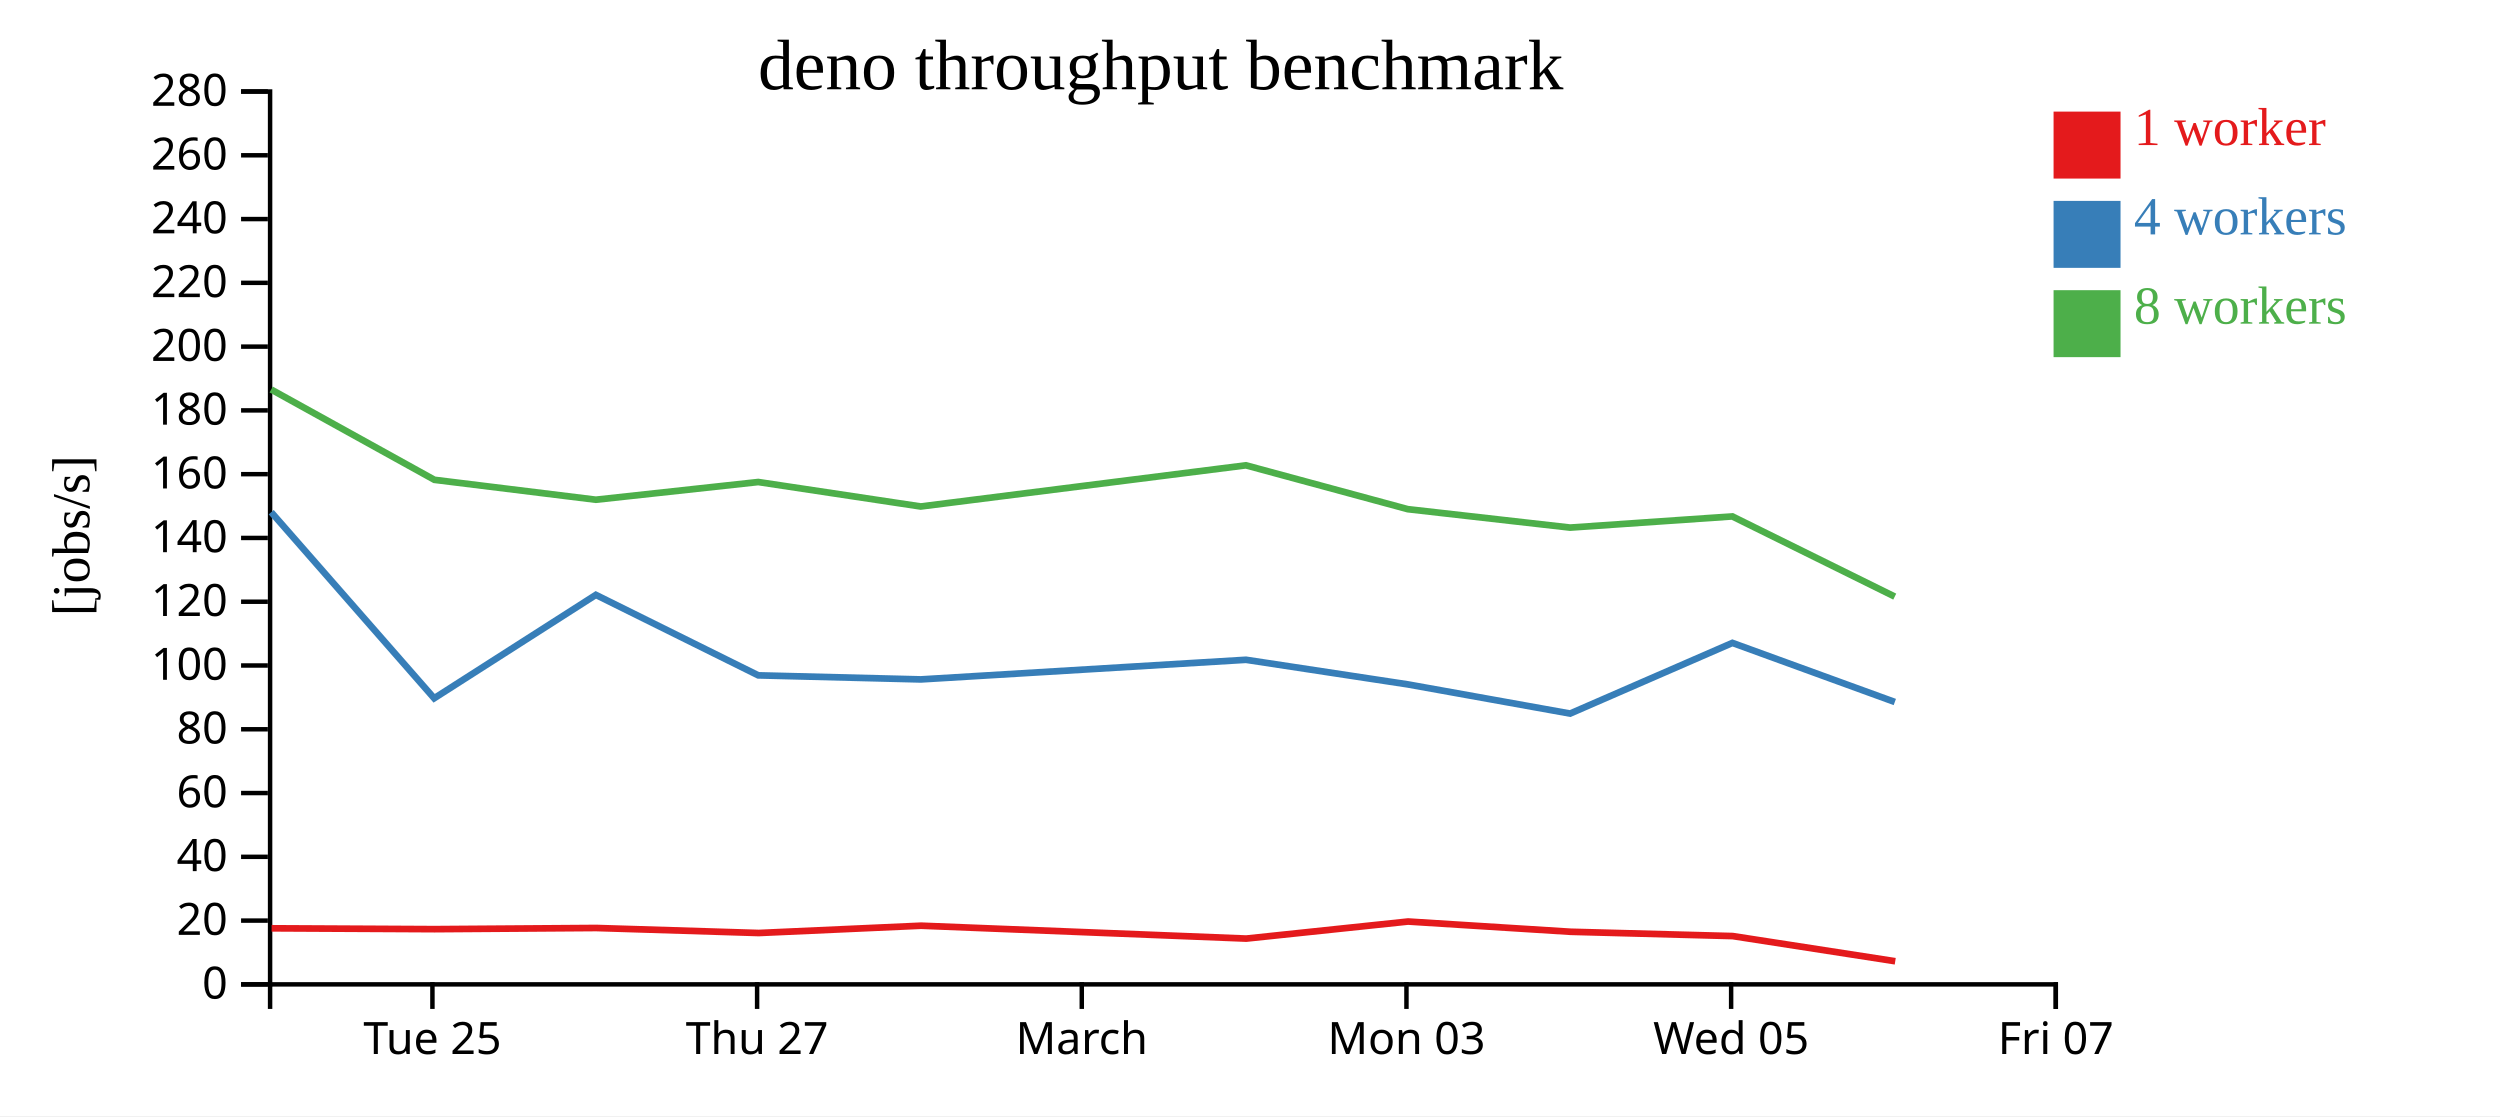
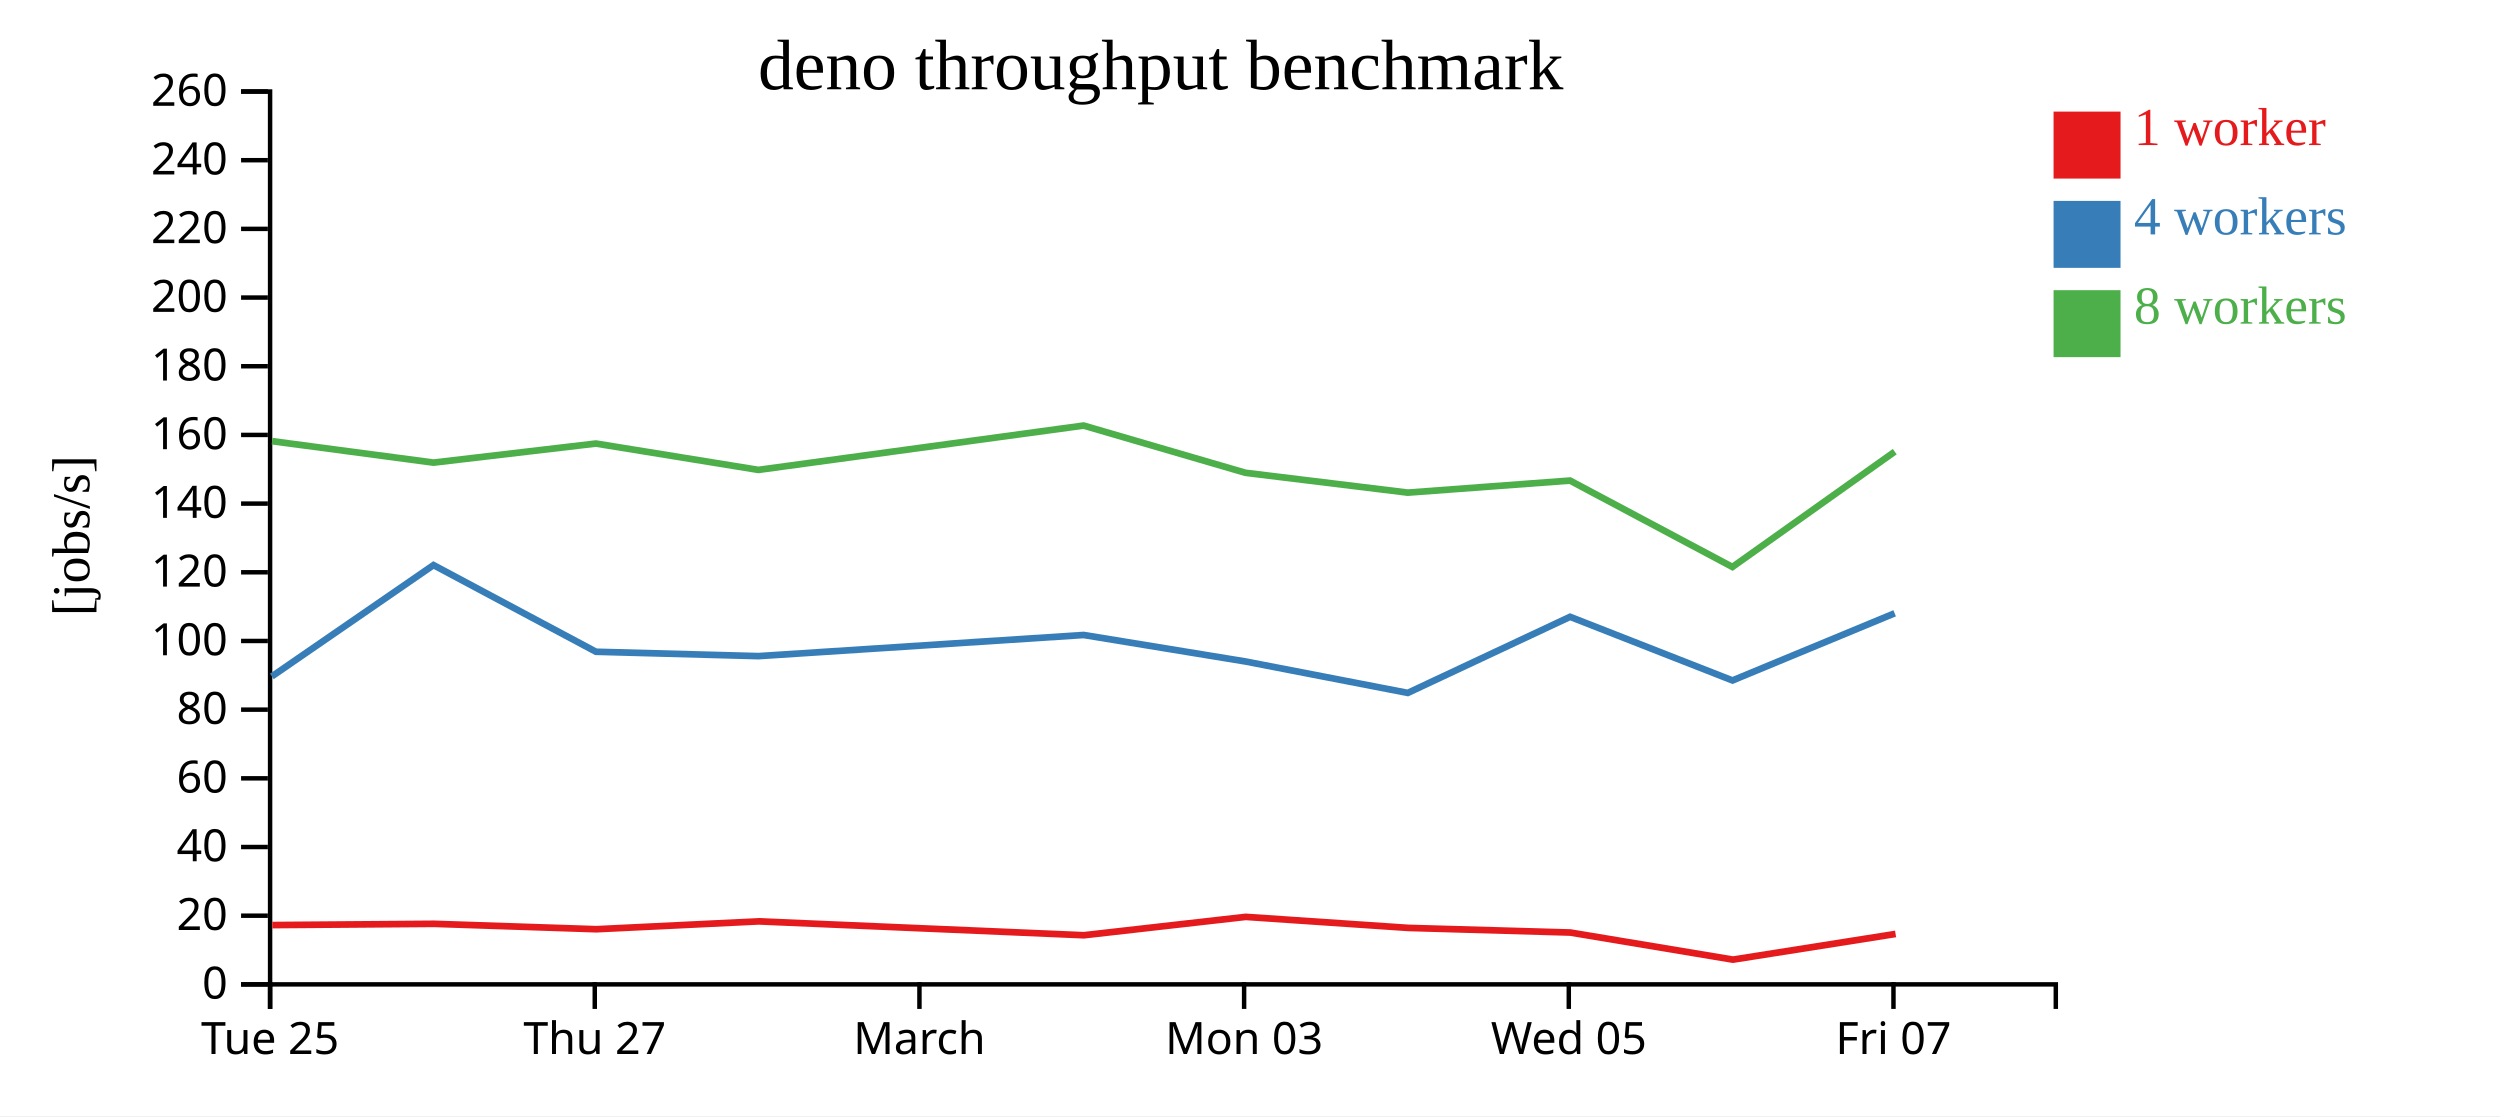
<svg xmlns="http://www.w3.org/2000/svg" width="560" height="250">
  <rect width="100%" height="100%" fill="white" />
  <g transform="translate(60,20)">
    <g transform="translate(0,200)" fill="none" font-size="10" font-family="sans-serif" text-anchor="middle">
      <path class="domain" stroke="currentColor" d="M0.5,6V0.5H400.5V6" />
-       <g class="tick" opacity="1" transform="translate(36.86364,0)">
+       <g class="tick" opacity="1" transform="translate(0.5,0)">
        <line stroke="currentColor" y2="6" />
        <text fill="currentColor" y="9" dy="0.71em">Tue 25</text>
      </g>
-       <g class="tick" opacity="1" transform="translate(109.5909,0)">
+       <g class="tick" opacity="1" transform="translate(73.22727,0)">
        <line stroke="currentColor" y2="6" />
        <text fill="currentColor" y="9" dy="0.71em">Thu 27</text>
      </g>
-       <g class="tick" opacity="1" transform="translate(182.3182,0)">
+       <g class="tick" opacity="1" transform="translate(145.9545,0)">
        <line stroke="currentColor" y2="6" />
        <text fill="currentColor" y="9" dy="0.71em">March</text>
      </g>
-       <g class="tick" opacity="1" transform="translate(255.0455,0)">
+       <g class="tick" opacity="1" transform="translate(218.6818,0)">
        <line stroke="currentColor" y2="6" />
        <text fill="currentColor" y="9" dy="0.71em">Mon 03</text>
      </g>
-       <g class="tick" opacity="1" transform="translate(327.7727,0)">
+       <g class="tick" opacity="1" transform="translate(291.4091,0)">
        <line stroke="currentColor" y2="6" />
        <text fill="currentColor" y="9" dy="0.71em">Wed 05</text>
      </g>
-       <g class="tick" opacity="1" transform="translate(400.5,0)">
+       <g class="tick" opacity="1" transform="translate(364.1364,0)">
        <line stroke="currentColor" y2="6" />
        <text fill="currentColor" y="9" dy="0.71em">Fri 07</text>
      </g>
    </g>
    <g fill="none" font-size="10" font-family="sans-serif" text-anchor="end">
      <path class="domain" stroke="currentColor" d="M-6,200.5H0.5V0.5H-6" />
      <g class="tick" opacity="1" transform="translate(0,200.5)">
        <line stroke="currentColor" x2="-6" />
        <text fill="currentColor" x="-9" dy="0.32em">0</text>
      </g>
-       <g class="tick" opacity="1" transform="translate(0,186.2143)">
+       <g class="tick" opacity="1" transform="translate(0,185.1154)">
        <line stroke="currentColor" x2="-6" />
        <text fill="currentColor" x="-9" dy="0.32em">20</text>
      </g>
-       <g class="tick" opacity="1" transform="translate(0,171.9286)">
+       <g class="tick" opacity="1" transform="translate(0,169.7308)">
        <line stroke="currentColor" x2="-6" />
        <text fill="currentColor" x="-9" dy="0.32em">40</text>
      </g>
-       <g class="tick" opacity="1" transform="translate(0,157.6429)">
+       <g class="tick" opacity="1" transform="translate(0,154.3462)">
        <line stroke="currentColor" x2="-6" />
        <text fill="currentColor" x="-9" dy="0.32em">60</text>
      </g>
-       <g class="tick" opacity="1" transform="translate(0,143.3571)">
+       <g class="tick" opacity="1" transform="translate(0,138.9615)">
        <line stroke="currentColor" x2="-6" />
        <text fill="currentColor" x="-9" dy="0.32em">80</text>
      </g>
-       <g class="tick" opacity="1" transform="translate(0,129.0714)">
+       <g class="tick" opacity="1" transform="translate(0,123.5769)">
        <line stroke="currentColor" x2="-6" />
        <text fill="currentColor" x="-9" dy="0.32em">100</text>
      </g>
-       <g class="tick" opacity="1" transform="translate(0,114.7857)">
+       <g class="tick" opacity="1" transform="translate(0,108.1923)">
        <line stroke="currentColor" x2="-6" />
        <text fill="currentColor" x="-9" dy="0.32em">120</text>
      </g>
-       <g class="tick" opacity="1" transform="translate(0,100.5)">
+       <g class="tick" opacity="1" transform="translate(0,92.80769)">
        <line stroke="currentColor" x2="-6" />
        <text fill="currentColor" x="-9" dy="0.32em">140</text>
      </g>
-       <g class="tick" opacity="1" transform="translate(0,86.21429)">
+       <g class="tick" opacity="1" transform="translate(0,77.42308)">
        <line stroke="currentColor" x2="-6" />
        <text fill="currentColor" x="-9" dy="0.32em">160</text>
      </g>
-       <g class="tick" opacity="1" transform="translate(0,71.92857)">
+       <g class="tick" opacity="1" transform="translate(0,62.03846)">
        <line stroke="currentColor" x2="-6" />
        <text fill="currentColor" x="-9" dy="0.32em">180</text>
      </g>
-       <g class="tick" opacity="1" transform="translate(0,57.64286)">
+       <g class="tick" opacity="1" transform="translate(0,46.65385)">
        <line stroke="currentColor" x2="-6" />
        <text fill="currentColor" x="-9" dy="0.32em">200</text>
      </g>
-       <g class="tick" opacity="1" transform="translate(0,43.35714)">
+       <g class="tick" opacity="1" transform="translate(0,31.26923)">
        <line stroke="currentColor" x2="-6" />
        <text fill="currentColor" x="-9" dy="0.32em">220</text>
      </g>
-       <g class="tick" opacity="1" transform="translate(0,29.07143)">
+       <g class="tick" opacity="1" transform="translate(0,15.88462)">
        <line stroke="currentColor" x2="-6" />
        <text fill="currentColor" x="-9" dy="0.32em">240</text>
      </g>
-       <g class="tick" opacity="1" transform="translate(0,14.78571)">
+       <g class="tick" opacity="1" transform="translate(0,0.5)">
        <line stroke="currentColor" x2="-6" />
        <text fill="currentColor" x="-9" dy="0.32em">260</text>
-       </g>
-       <g class="tick" opacity="1" transform="translate(0,0.5)">
-         <line stroke="currentColor" x2="-6" />
-         <text fill="currentColor" x="-9" dy="0.32em">280</text>
      </g>
    </g>
    <text text-anchor="middle" style="font-size: 12px" transform="rotate(-90)" y="-40" x="-100">[jobs/s]</text>
    <text text-anchor="middle" style="font-size: 16px" y="0" x="200">deno throughput benchmark</text>
-     <path class="line" fill="none" stroke="#e41a1c" stroke-width="1.5" d="M0.84,187.94L37.359,188.131L73.556,187.87L109.958,188.993L146.329,187.358L219.152,190.245L255.408,186.423L291.8,188.717L328.114,189.681L364.534,195.319" />
-     <path class="line" fill="none" stroke="#377eb8" stroke-width="1.5" d="M0.751,94.731L37.253,136.414L73.472,113.252L109.85,131.279L146.262,132.188L219.097,127.792L255.34,133.303L291.702,139.841L328.059,124.012L364.44,137.248" />
-     <path class="line" fill="none" stroke="#4daf4a" stroke-width="1.5" d="M0.741,67.25L37.306,87.479L73.465,91.939L109.843,87.973L146.235,93.454L219.08,84.232L255.334,94.054L291.707,98.182L328.039,95.674L364.423,113.643" />
+     <path class="line" fill="none" stroke="#e41a1c" stroke-width="1.5" d="M0.995,187.218L37.192,186.937L73.594,188.146L109.965,186.385L182.789,189.495L219.044,185.379L255.437,187.849L291.75,188.887L328.171,194.959L364.61,189.204" />
+     <path class="line" fill="none" stroke="#377eb8" stroke-width="1.5" d="M0.889,131.522L37.108,106.579L73.486,125.993L109.899,126.972L182.734,122.237L218.977,128.172L255.339,135.214L291.695,118.167L328.076,132.421L364.404,117.376" />
+     <path class="line" fill="none" stroke="#4daf4a" stroke-width="1.5" d="M0.942,78.823L37.101,83.626L73.479,79.355L109.872,85.258L182.716,75.327L218.971,85.905L255.343,90.35L291.675,87.649L328.06,107L364.426,81.169" />
    <rect class="dot" x="400" y="5" width="15" height="15" style="fill: #e41a1c;" />
    <rect class="dot" x="400" y="25" width="15" height="15" style="fill: #377eb8;" />
    <rect class="dot" x="400" y="45" width="15" height="15" style="fill: #4daf4a;" />
    <text class="label" x="418" y="12.5" style="fill: #e41a1c; alignment-baseline: middle;" text-anchor="left">1 worker</text>
    <text class="label" x="418" y="32.5" style="fill: #377eb8; alignment-baseline: middle;" text-anchor="left">4 workers</text>
    <text class="label" x="418" y="52.5" style="fill: #4daf4a; alignment-baseline: middle;" text-anchor="left">8 workers</text>
  </g>
</svg>
